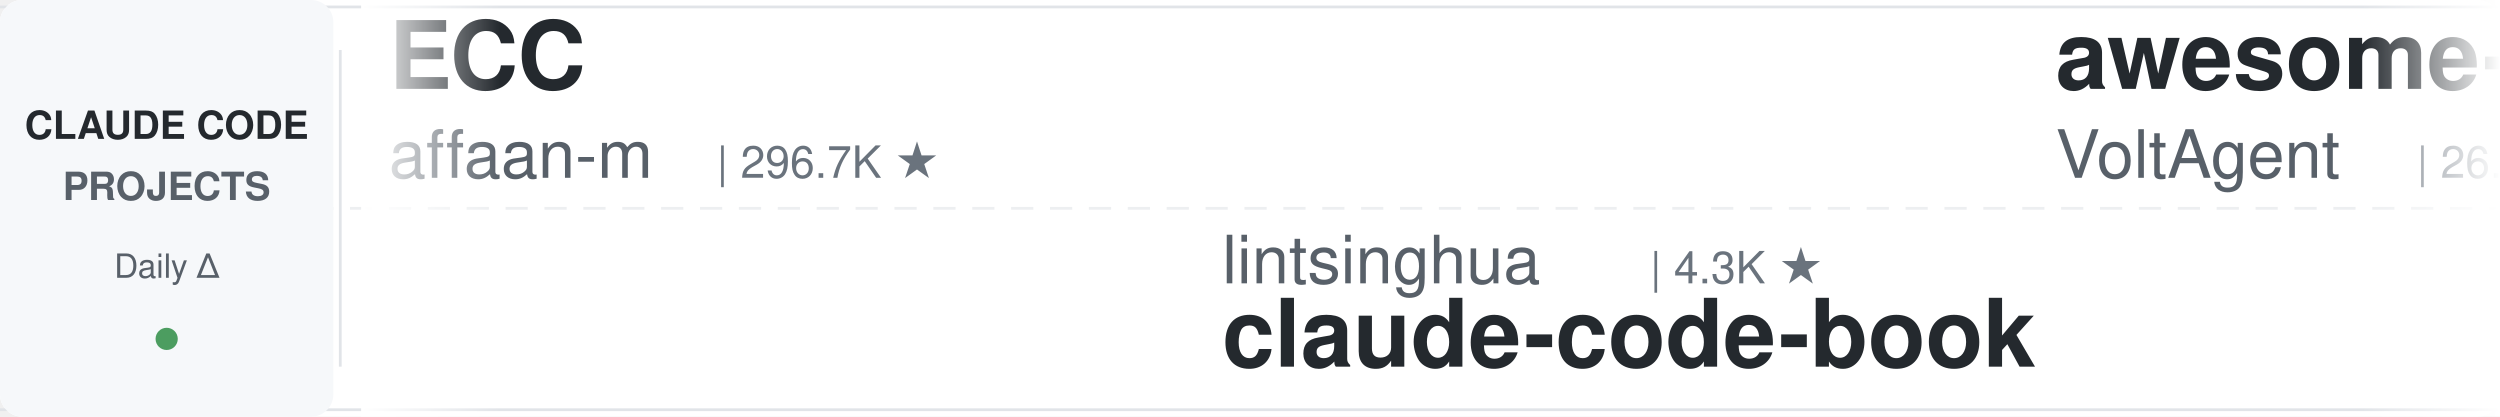
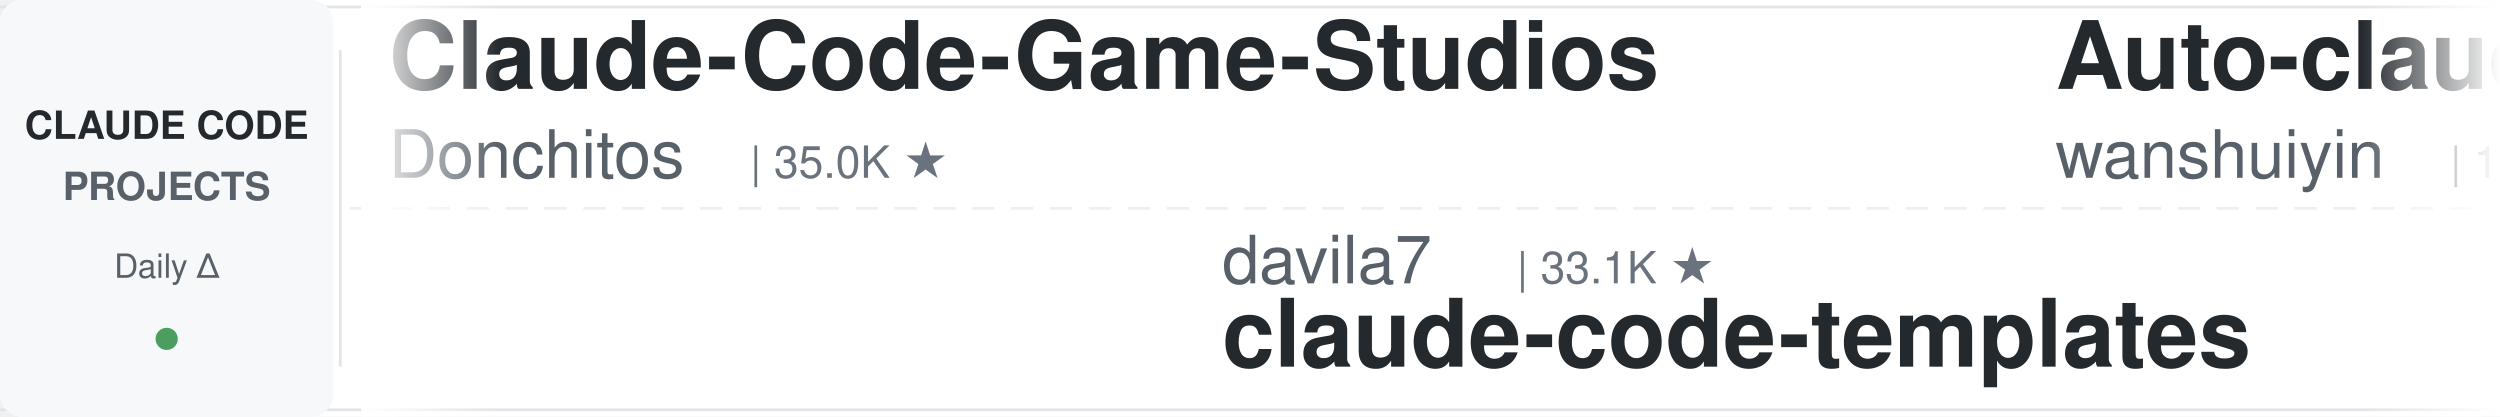
<svg xmlns="http://www.w3.org/2000/svg" width="900" height="150">
  <defs>
    <linearGradient id="leftFade" x1="0%" y1="0%" x2="100%" y2="0%">
      <stop offset="0%" style="stop-color:#ffffff;stop-opacity:1" />
      <stop offset="100%" style="stop-color:#ffffff;stop-opacity:0" />
    </linearGradient>
    <linearGradient id="rightFade" x1="0%" y1="0%" x2="100%" y2="0%">
      <stop offset="0%" style="stop-color:#ffffff;stop-opacity:0" />
      <stop offset="100%" style="stop-color:#ffffff;stop-opacity:1" />
    </linearGradient>
  </defs>
  <rect width="900" height="150" fill="#ffffff" rx="8" />
  <rect x="0" y="2" width="900" height="1" fill="#e1e4e8" />
  <rect x="0" y="147" width="900" height="1" fill="#e1e4e8" />
  <line x1="0" y1="75" x2="900" y2="75" stroke="#e1e4e8" stroke-width="1" stroke-dasharray="8 6" opacity="0.6" />
  <rect x="0" y="0" width="120" height="150" fill="#f6f8fa" rx="8" />
  <text x="60" y="50" font-family="-apple-system, BlinkMacSystemFont, 'Segoe UI', Helvetica, Arial, sans-serif" font-size="14" font-weight="600" fill="#24292e" text-anchor="middle">CLAUDE CODE</text>
  <text x="60" y="72" font-family="-apple-system, BlinkMacSystemFont, 'Segoe UI', Helvetica, Arial, sans-serif" font-size="14" font-weight="600" fill="#586069" text-anchor="middle">PROJECTS</text>
  <text x="60" y="100" font-family="-apple-system, BlinkMacSystemFont, 'Segoe UI', Helvetica, Arial, sans-serif" font-size="12" font-weight="500" fill="#586069" text-anchor="middle">Daily Δ</text>
  <circle cx="60" cy="122" r="4" fill="#22863a" opacity="0.8" />
  <rect x="122" y="18" width="1" height="114" fill="#e1e4e8" />
  <clipPath id="tickerClip">
    <rect x="130" y="0" width="770" height="150" />
  </clipPath>
  <g clip-path="url(#tickerClip)">
    <g id="tickerItems">
      <animateTransform attributeName="transform" attributeType="XML" type="translate" from="0 0" to="-3000 0" dur="54s" repeatCount="indefinite" />
      <g transform="translate(0, 0)">
-         <text x="140" y="32" font-family="-apple-system, BlinkMacSystemFont, 'Segoe UI', Helvetica, Arial, sans-serif" font-size="34" font-weight="600" fill="#24292e">ECC</text>
-         <text x="140" y="64" font-family="-apple-system, BlinkMacSystemFont, 'Segoe UI', Helvetica, Arial, sans-serif" font-size="24" font-weight="400" fill="#586069">affaan-m</text>
-         <text x="258" y="64" font-family="-apple-system, BlinkMacSystemFont, 'Segoe UI', Helvetica, Arial, sans-serif" font-size="16" font-weight="500" fill="#6a737d">| 296.7K ★</text>
+         <text x="140" y="32" font-family="-apple-system, BlinkMacSystemFont, 'Segoe UI', Helvetica, Arial, sans-serif" font-size="34" font-weight="600" fill="#24292e">Claude-Code-Game-Studios</text>
+         <text x="140" y="64" font-family="-apple-system, BlinkMacSystemFont, 'Segoe UI', Helvetica, Arial, sans-serif" font-size="24" font-weight="400" fill="#586069">Donchitos</text>
+         <text x="270" y="64" font-family="-apple-system, BlinkMacSystemFont, 'Segoe UI', Helvetica, Arial, sans-serif" font-size="16" font-weight="500" fill="#6a737d">| 35.0K ★</text>
      </g>
      <g transform="translate(300, 0)">
-         <text x="140" y="102" font-family="-apple-system, BlinkMacSystemFont, 'Segoe UI', Helvetica, Arial, sans-serif" font-size="24" font-weight="400" fill="#586069">lintsinghua</text>
-         <text x="294" y="102" font-family="-apple-system, BlinkMacSystemFont, 'Segoe UI', Helvetica, Arial, sans-serif" font-size="16" font-weight="500" fill="#6a737d">| 4.3K ★</text>
-         <text x="140" y="132" font-family="-apple-system, BlinkMacSystemFont, 'Segoe UI', Helvetica, Arial, sans-serif" font-size="34" font-weight="600" fill="#24292e">claude-code-book</text>
+         <text x="140" y="102" font-family="-apple-system, BlinkMacSystemFont, 'Segoe UI', Helvetica, Arial, sans-serif" font-size="24" font-weight="400" fill="#586069">davila7</text>
+         <text x="246" y="102" font-family="-apple-system, BlinkMacSystemFont, 'Segoe UI', Helvetica, Arial, sans-serif" font-size="16" font-weight="500" fill="#6a737d">| 33.1K ★</text>
+         <text x="140" y="132" font-family="-apple-system, BlinkMacSystemFont, 'Segoe UI', Helvetica, Arial, sans-serif" font-size="34" font-weight="600" fill="#24292e">claude-code-templates</text>
      </g>
      <g transform="translate(600, 0)">
-         <text x="140" y="32" font-family="-apple-system, BlinkMacSystemFont, 'Segoe UI', Helvetica, Arial, sans-serif" font-size="34" font-weight="600" fill="#24292e">awesome-claude-code-suba...</text>
-         <text x="140" y="64" font-family="-apple-system, BlinkMacSystemFont, 'Segoe UI', Helvetica, Arial, sans-serif" font-size="24" font-weight="400" fill="#586069">VoltAgent</text>
-         <text x="270" y="64" font-family="-apple-system, BlinkMacSystemFont, 'Segoe UI', Helvetica, Arial, sans-serif" font-size="16" font-weight="500" fill="#6a737d">| 26.3K ★</text>
+         <text x="140" y="32" font-family="-apple-system, BlinkMacSystemFont, 'Segoe UI', Helvetica, Arial, sans-serif" font-size="34" font-weight="600" fill="#24292e">Auto-claude-code-researc...</text>
+         <text x="140" y="64" font-family="-apple-system, BlinkMacSystemFont, 'Segoe UI', Helvetica, Arial, sans-serif" font-size="24" font-weight="400" fill="#586069">wanshuiyin</text>
+         <text x="282" y="64" font-family="-apple-system, BlinkMacSystemFont, 'Segoe UI', Helvetica, Arial, sans-serif" font-size="16" font-weight="500" fill="#6a737d">| 18.6K ★</text>
      </g>
      <g transform="translate(900, 0)">
+         <text x="140" y="102" font-family="-apple-system, BlinkMacSystemFont, 'Segoe UI', Helvetica, Arial, sans-serif" font-size="24" font-weight="400" fill="#586069">kodu-ai</text>
+         <text x="246" y="102" font-family="-apple-system, BlinkMacSystemFont, 'Segoe UI', Helvetica, Arial, sans-serif" font-size="16" font-weight="500" fill="#6a737d">| 5.2K ★</text>
+         <text x="140" y="132" font-family="-apple-system, BlinkMacSystemFont, 'Segoe UI', Helvetica, Arial, sans-serif" font-size="34" font-weight="600" fill="#24292e">claude-coder</text>
+       </g>
+       <g transform="translate(1200, 0)">
+         <text x="140" y="32" font-family="-apple-system, BlinkMacSystemFont, 'Segoe UI', Helvetica, Arial, sans-serif" font-size="34" font-weight="600" fill="#24292e">claude-code-spec-workflo...</text>
+         <text x="140" y="64" font-family="-apple-system, BlinkMacSystemFont, 'Segoe UI', Helvetica, Arial, sans-serif" font-size="24" font-weight="400" fill="#586069">Pimzino</text>
+         <text x="246" y="64" font-family="-apple-system, BlinkMacSystemFont, 'Segoe UI', Helvetica, Arial, sans-serif" font-size="16" font-weight="500" fill="#6a737d">| 3.9K ★</text>
+       </g>
+       <g transform="translate(1500, 0)">
        <text x="140" y="102" font-family="-apple-system, BlinkMacSystemFont, 'Segoe UI', Helvetica, Arial, sans-serif" font-size="24" font-weight="400" fill="#586069">overwirehq</text>
        <text x="282" y="102" font-family="-apple-system, BlinkMacSystemFont, 'Segoe UI', Helvetica, Arial, sans-serif" font-size="16" font-weight="500" fill="#6a737d">| 2.8K ★</text>
        <text x="140" y="132" font-family="-apple-system, BlinkMacSystemFont, 'Segoe UI', Helvetica, Arial, sans-serif" font-size="34" font-weight="600" fill="#24292e">claude-code-telegram</text>
      </g>
-       <g transform="translate(1200, 0)">
-         <text x="140" y="32" font-family="-apple-system, BlinkMacSystemFont, 'Segoe UI', Helvetica, Arial, sans-serif" font-size="34" font-weight="600" fill="#24292e">claude-code-hooks-master...</text>
-         <text x="140" y="64" font-family="-apple-system, BlinkMacSystemFont, 'Segoe UI', Helvetica, Arial, sans-serif" font-size="24" font-weight="400" fill="#586069">disler</text>
-         <text x="234" y="64" font-family="-apple-system, BlinkMacSystemFont, 'Segoe UI', Helvetica, Arial, sans-serif" font-size="16" font-weight="500" fill="#6a737d">| 4.0K ★</text>
-       </g>
-       <g transform="translate(1500, 0)">
-         <text x="140" y="102" font-family="-apple-system, BlinkMacSystemFont, 'Segoe UI', Helvetica, Arial, sans-serif" font-size="24" font-weight="400" fill="#586069">diet103</text>
-         <text x="246" y="102" font-family="-apple-system, BlinkMacSystemFont, 'Segoe UI', Helvetica, Arial, sans-serif" font-size="16" font-weight="500" fill="#6a737d">| 10.0K ★</text>
-         <text x="140" y="132" font-family="-apple-system, BlinkMacSystemFont, 'Segoe UI', Helvetica, Arial, sans-serif" font-size="34" font-weight="600" fill="#24292e">claude-code-infrastructu...</text>
-       </g>
      <g transform="translate(1800, 0)">
-         <text x="140" y="32" font-family="-apple-system, BlinkMacSystemFont, 'Segoe UI', Helvetica, Arial, sans-serif" font-size="34" font-weight="600" fill="#24292e">claude-code-cli</text>
-         <text x="140" y="64" font-family="-apple-system, BlinkMacSystemFont, 'Segoe UI', Helvetica, Arial, sans-serif" font-size="24" font-weight="400" fill="#586069">huangserva</text>
-         <text x="282" y="64" font-family="-apple-system, BlinkMacSystemFont, 'Segoe UI', Helvetica, Arial, sans-serif" font-size="16" font-weight="500" fill="#6a737d">| 631 ★</text>
+         <text x="140" y="32" font-family="-apple-system, BlinkMacSystemFont, 'Segoe UI', Helvetica, Arial, sans-serif" font-size="34" font-weight="600" fill="#24292e">claude-code-local</text>
+         <text x="140" y="64" font-family="-apple-system, BlinkMacSystemFont, 'Segoe UI', Helvetica, Arial, sans-serif" font-size="24" font-weight="400" fill="#586069">nicedreamzapp</text>
+         <text x="318" y="64" font-family="-apple-system, BlinkMacSystemFont, 'Segoe UI', Helvetica, Arial, sans-serif" font-size="16" font-weight="500" fill="#6a737d">| 3.5K ★</text>
      </g>
      <g transform="translate(2100, 0)">
-         <text x="140" y="102" font-family="-apple-system, BlinkMacSystemFont, 'Segoe UI', Helvetica, Arial, sans-serif" font-size="24" font-weight="400" fill="#586069">Windy3f3f3f3f</text>
-         <text x="318" y="102" font-family="-apple-system, BlinkMacSystemFont, 'Segoe UI', Helvetica, Arial, sans-serif" font-size="16" font-weight="500" fill="#6a737d">| 2.8K ★</text>
-         <text x="140" y="132" font-family="-apple-system, BlinkMacSystemFont, 'Segoe UI', Helvetica, Arial, sans-serif" font-size="34" font-weight="600" fill="#24292e">claude-code-from-scratch</text>
+         <text x="140" y="102" font-family="-apple-system, BlinkMacSystemFont, 'Segoe UI', Helvetica, Arial, sans-serif" font-size="24" font-weight="400" fill="#586069">shanraisshan</text>
+         <text x="306" y="102" font-family="-apple-system, BlinkMacSystemFont, 'Segoe UI', Helvetica, Arial, sans-serif" font-size="16" font-weight="500" fill="#6a737d">| 68.5K ★</text>
+         <text x="140" y="132" font-family="-apple-system, BlinkMacSystemFont, 'Segoe UI', Helvetica, Arial, sans-serif" font-size="34" font-weight="600" fill="#24292e">claude-code-best-practic...</text>
      </g>
      <g transform="translate(2400, 0)">
-         <text x="140" y="32" font-family="-apple-system, BlinkMacSystemFont, 'Segoe UI', Helvetica, Arial, sans-serif" font-size="34" font-weight="600" fill="#24292e">claude-code-templates</text>
-         <text x="140" y="64" font-family="-apple-system, BlinkMacSystemFont, 'Segoe UI', Helvetica, Arial, sans-serif" font-size="24" font-weight="400" fill="#586069">davila7</text>
-         <text x="246" y="64" font-family="-apple-system, BlinkMacSystemFont, 'Segoe UI', Helvetica, Arial, sans-serif" font-size="16" font-weight="500" fill="#6a737d">| 33.1K ★</text>
+         <text x="140" y="32" font-family="-apple-system, BlinkMacSystemFont, 'Segoe UI', Helvetica, Arial, sans-serif" font-size="34" font-weight="600" fill="#24292e">claude-code-source</text>
+         <text x="140" y="64" font-family="-apple-system, BlinkMacSystemFont, 'Segoe UI', Helvetica, Arial, sans-serif" font-size="24" font-weight="400" fill="#586069">AprilNEA</text>
+         <text x="258" y="64" font-family="-apple-system, BlinkMacSystemFont, 'Segoe UI', Helvetica, Arial, sans-serif" font-size="16" font-weight="500" fill="#6a737d">| 391 ★</text>
      </g>
      <g transform="translate(2700, 0)">
-         <text x="140" y="102" font-family="-apple-system, BlinkMacSystemFont, 'Segoe UI', Helvetica, Arial, sans-serif" font-size="24" font-weight="400" fill="#586069">anthropics</text>
-         <text x="282" y="102" font-family="-apple-system, BlinkMacSystemFont, 'Segoe UI', Helvetica, Arial, sans-serif" font-size="16" font-weight="500" fill="#6a737d">| 6.7K ★</text>
-         <text x="140" y="132" font-family="-apple-system, BlinkMacSystemFont, 'Segoe UI', Helvetica, Arial, sans-serif" font-size="34" font-weight="600" fill="#24292e">claude-code-security-rev...</text>
+         <text x="140" y="102" font-family="-apple-system, BlinkMacSystemFont, 'Segoe UI', Helvetica, Arial, sans-serif" font-size="24" font-weight="400" fill="#586069">jqueryscript</text>
+         <text x="306" y="102" font-family="-apple-system, BlinkMacSystemFont, 'Segoe UI', Helvetica, Arial, sans-serif" font-size="16" font-weight="500" fill="#6a737d">| 544 ★</text>
+         <text x="140" y="132" font-family="-apple-system, BlinkMacSystemFont, 'Segoe UI', Helvetica, Arial, sans-serif" font-size="34" font-weight="600" fill="#24292e">awesome-claude-code</text>
      </g>
      <g transform="translate(3000, 0)">
-         <text x="140" y="32" font-family="-apple-system, BlinkMacSystemFont, 'Segoe UI', Helvetica, Arial, sans-serif" font-size="34" font-weight="600" fill="#24292e">ECC</text>
-         <text x="140" y="64" font-family="-apple-system, BlinkMacSystemFont, 'Segoe UI', Helvetica, Arial, sans-serif" font-size="24" font-weight="400" fill="#586069">affaan-m</text>
-         <text x="258" y="64" font-family="-apple-system, BlinkMacSystemFont, 'Segoe UI', Helvetica, Arial, sans-serif" font-size="16" font-weight="500" fill="#6a737d">| 296.7K ★</text>
+         <text x="140" y="32" font-family="-apple-system, BlinkMacSystemFont, 'Segoe UI', Helvetica, Arial, sans-serif" font-size="34" font-weight="600" fill="#24292e">Claude-Code-Game-Studios</text>
+         <text x="140" y="64" font-family="-apple-system, BlinkMacSystemFont, 'Segoe UI', Helvetica, Arial, sans-serif" font-size="24" font-weight="400" fill="#586069">Donchitos</text>
+         <text x="270" y="64" font-family="-apple-system, BlinkMacSystemFont, 'Segoe UI', Helvetica, Arial, sans-serif" font-size="16" font-weight="500" fill="#6a737d">| 35.0K ★</text>
      </g>
      <g transform="translate(3300, 0)">
-         <text x="140" y="102" font-family="-apple-system, BlinkMacSystemFont, 'Segoe UI', Helvetica, Arial, sans-serif" font-size="24" font-weight="400" fill="#586069">lintsinghua</text>
-         <text x="294" y="102" font-family="-apple-system, BlinkMacSystemFont, 'Segoe UI', Helvetica, Arial, sans-serif" font-size="16" font-weight="500" fill="#6a737d">| 4.3K ★</text>
-         <text x="140" y="132" font-family="-apple-system, BlinkMacSystemFont, 'Segoe UI', Helvetica, Arial, sans-serif" font-size="34" font-weight="600" fill="#24292e">claude-code-book</text>
+         <text x="140" y="102" font-family="-apple-system, BlinkMacSystemFont, 'Segoe UI', Helvetica, Arial, sans-serif" font-size="24" font-weight="400" fill="#586069">davila7</text>
+         <text x="246" y="102" font-family="-apple-system, BlinkMacSystemFont, 'Segoe UI', Helvetica, Arial, sans-serif" font-size="16" font-weight="500" fill="#6a737d">| 33.1K ★</text>
+         <text x="140" y="132" font-family="-apple-system, BlinkMacSystemFont, 'Segoe UI', Helvetica, Arial, sans-serif" font-size="34" font-weight="600" fill="#24292e">claude-code-templates</text>
      </g>
      <g transform="translate(3600, 0)">
-         <text x="140" y="32" font-family="-apple-system, BlinkMacSystemFont, 'Segoe UI', Helvetica, Arial, sans-serif" font-size="34" font-weight="600" fill="#24292e">awesome-claude-code-suba...</text>
-         <text x="140" y="64" font-family="-apple-system, BlinkMacSystemFont, 'Segoe UI', Helvetica, Arial, sans-serif" font-size="24" font-weight="400" fill="#586069">VoltAgent</text>
-         <text x="270" y="64" font-family="-apple-system, BlinkMacSystemFont, 'Segoe UI', Helvetica, Arial, sans-serif" font-size="16" font-weight="500" fill="#6a737d">| 26.3K ★</text>
+         <text x="140" y="32" font-family="-apple-system, BlinkMacSystemFont, 'Segoe UI', Helvetica, Arial, sans-serif" font-size="34" font-weight="600" fill="#24292e">Auto-claude-code-researc...</text>
+         <text x="140" y="64" font-family="-apple-system, BlinkMacSystemFont, 'Segoe UI', Helvetica, Arial, sans-serif" font-size="24" font-weight="400" fill="#586069">wanshuiyin</text>
+         <text x="282" y="64" font-family="-apple-system, BlinkMacSystemFont, 'Segoe UI', Helvetica, Arial, sans-serif" font-size="16" font-weight="500" fill="#6a737d">| 18.6K ★</text>
      </g>
      <g transform="translate(3900, 0)">
-         <text x="140" y="102" font-family="-apple-system, BlinkMacSystemFont, 'Segoe UI', Helvetica, Arial, sans-serif" font-size="24" font-weight="400" fill="#586069">overwirehq</text>
-         <text x="282" y="102" font-family="-apple-system, BlinkMacSystemFont, 'Segoe UI', Helvetica, Arial, sans-serif" font-size="16" font-weight="500" fill="#6a737d">| 2.8K ★</text>
-         <text x="140" y="132" font-family="-apple-system, BlinkMacSystemFont, 'Segoe UI', Helvetica, Arial, sans-serif" font-size="34" font-weight="600" fill="#24292e">claude-code-telegram</text>
+         <text x="140" y="102" font-family="-apple-system, BlinkMacSystemFont, 'Segoe UI', Helvetica, Arial, sans-serif" font-size="24" font-weight="400" fill="#586069">kodu-ai</text>
+         <text x="246" y="102" font-family="-apple-system, BlinkMacSystemFont, 'Segoe UI', Helvetica, Arial, sans-serif" font-size="16" font-weight="500" fill="#6a737d">| 5.2K ★</text>
+         <text x="140" y="132" font-family="-apple-system, BlinkMacSystemFont, 'Segoe UI', Helvetica, Arial, sans-serif" font-size="34" font-weight="600" fill="#24292e">claude-coder</text>
      </g>
    </g>
  </g>
  <rect x="130" y="0" width="50" height="150" fill="url(#leftFade)" />
  <rect x="850" y="0" width="50" height="150" fill="url(#rightFade)" />
</svg>
